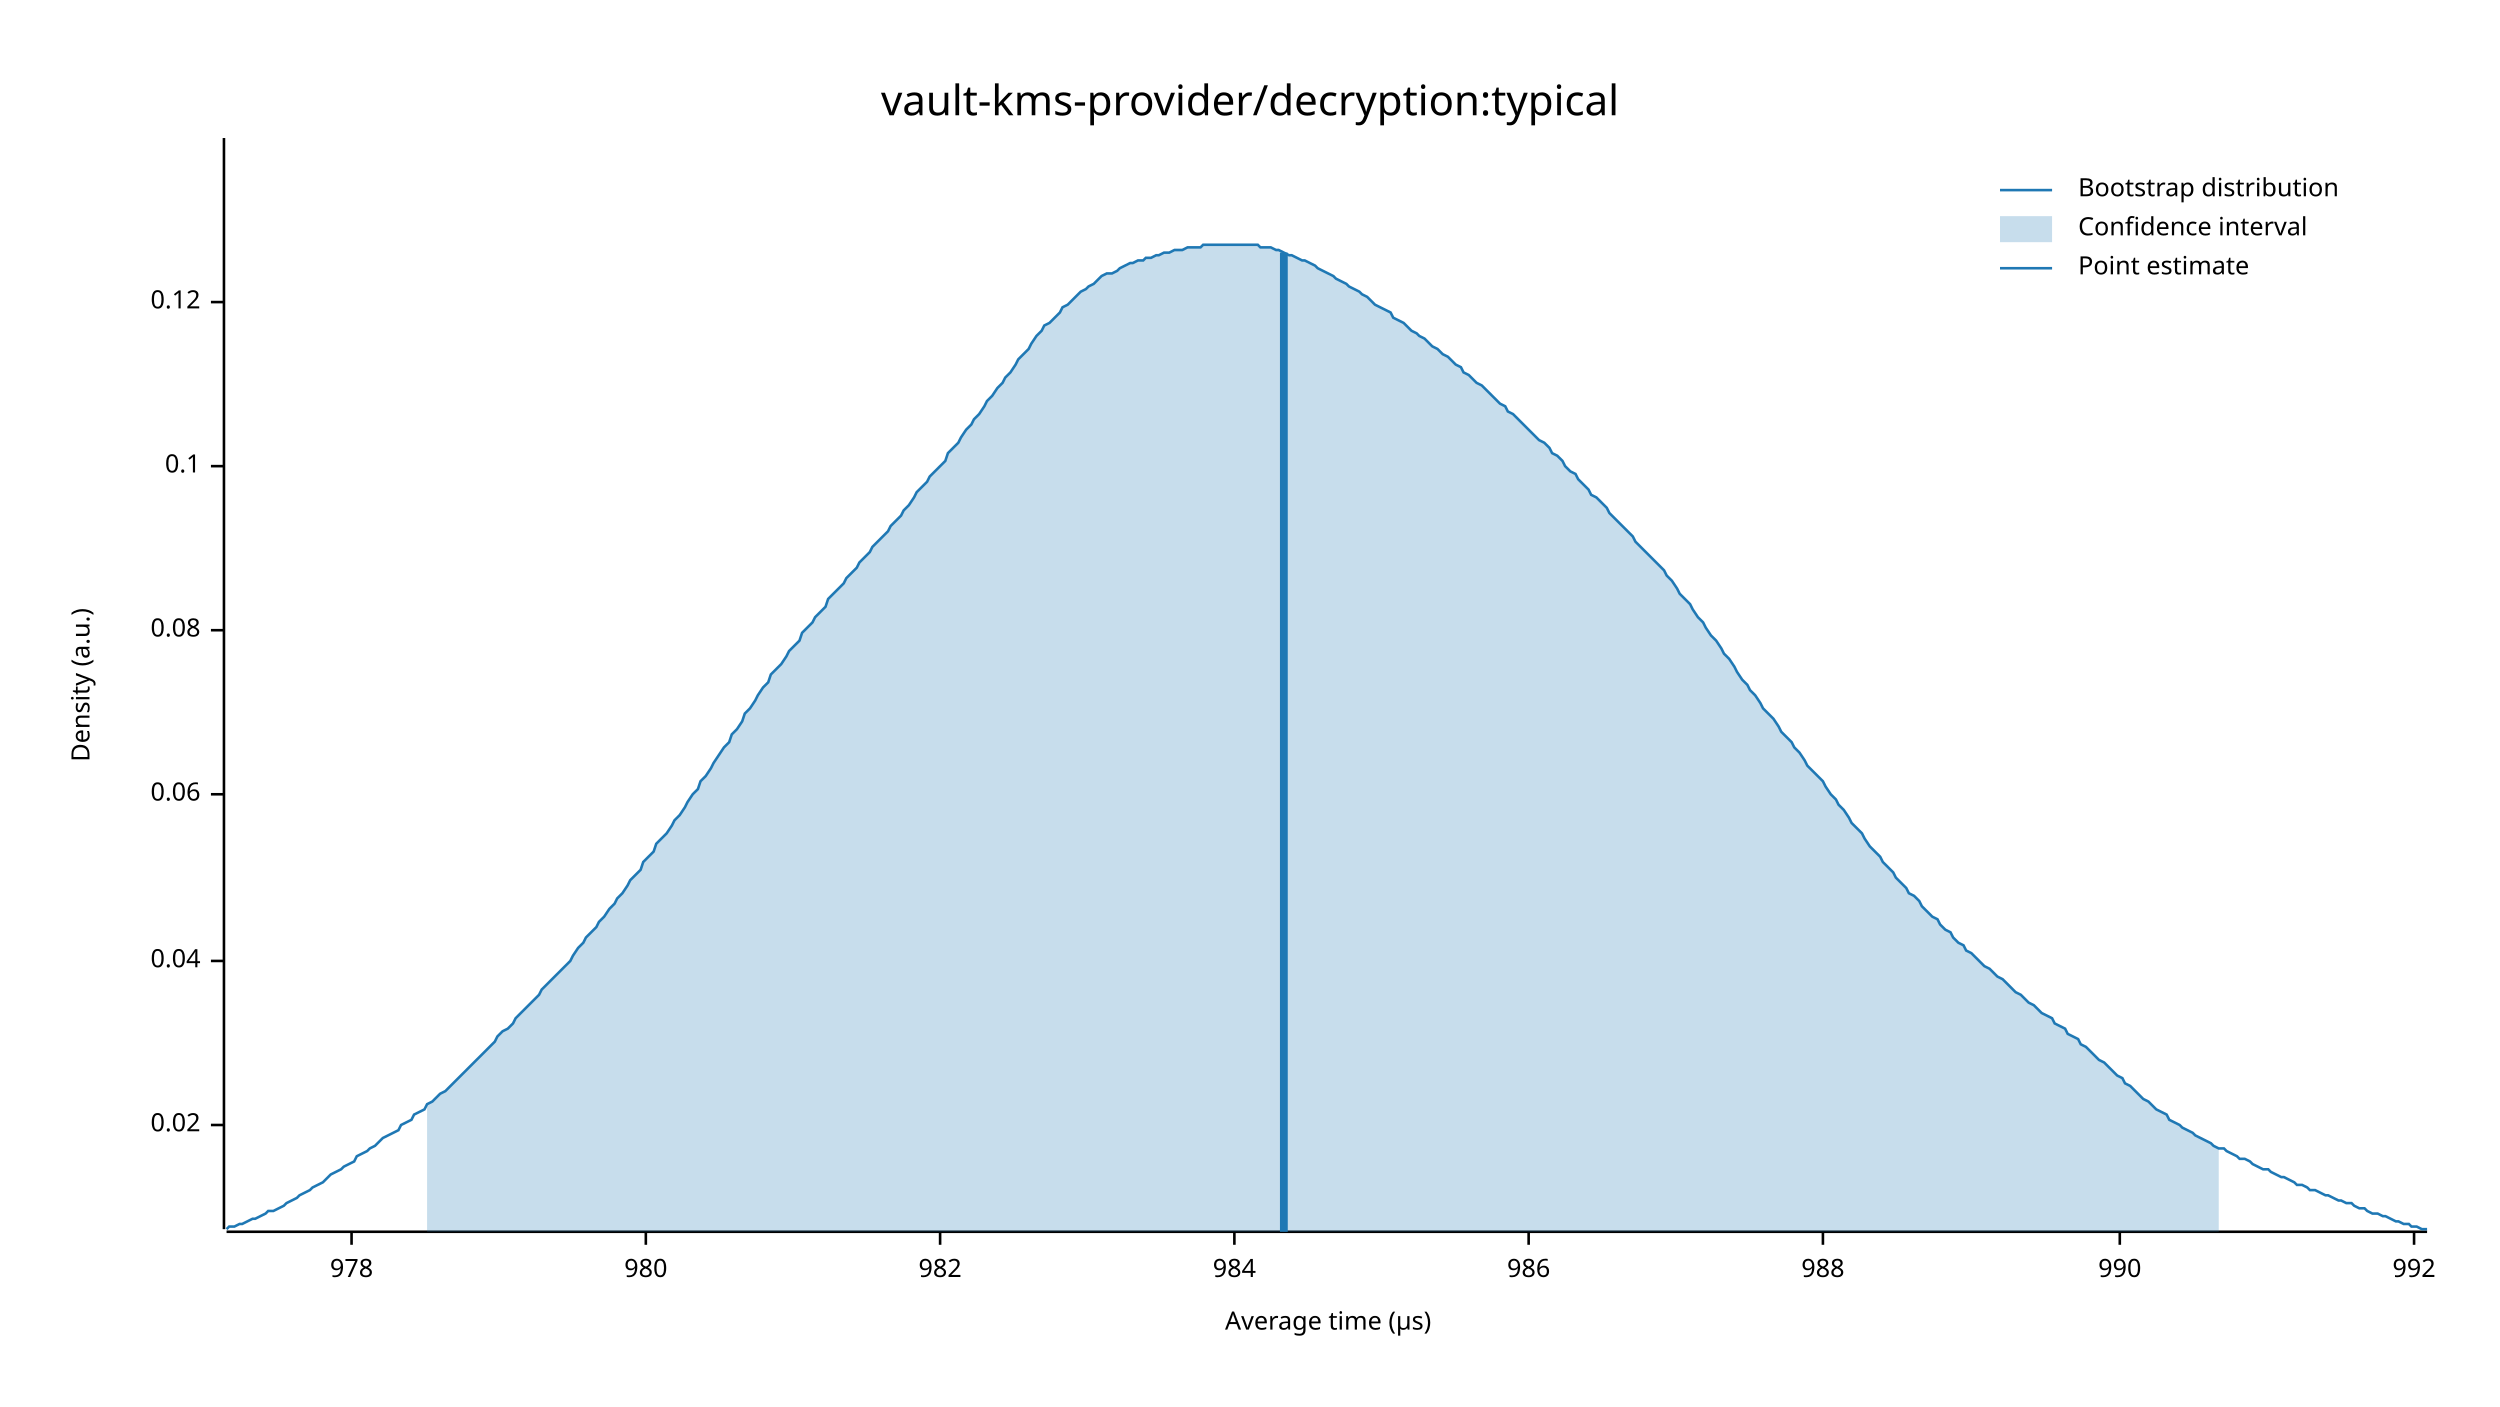
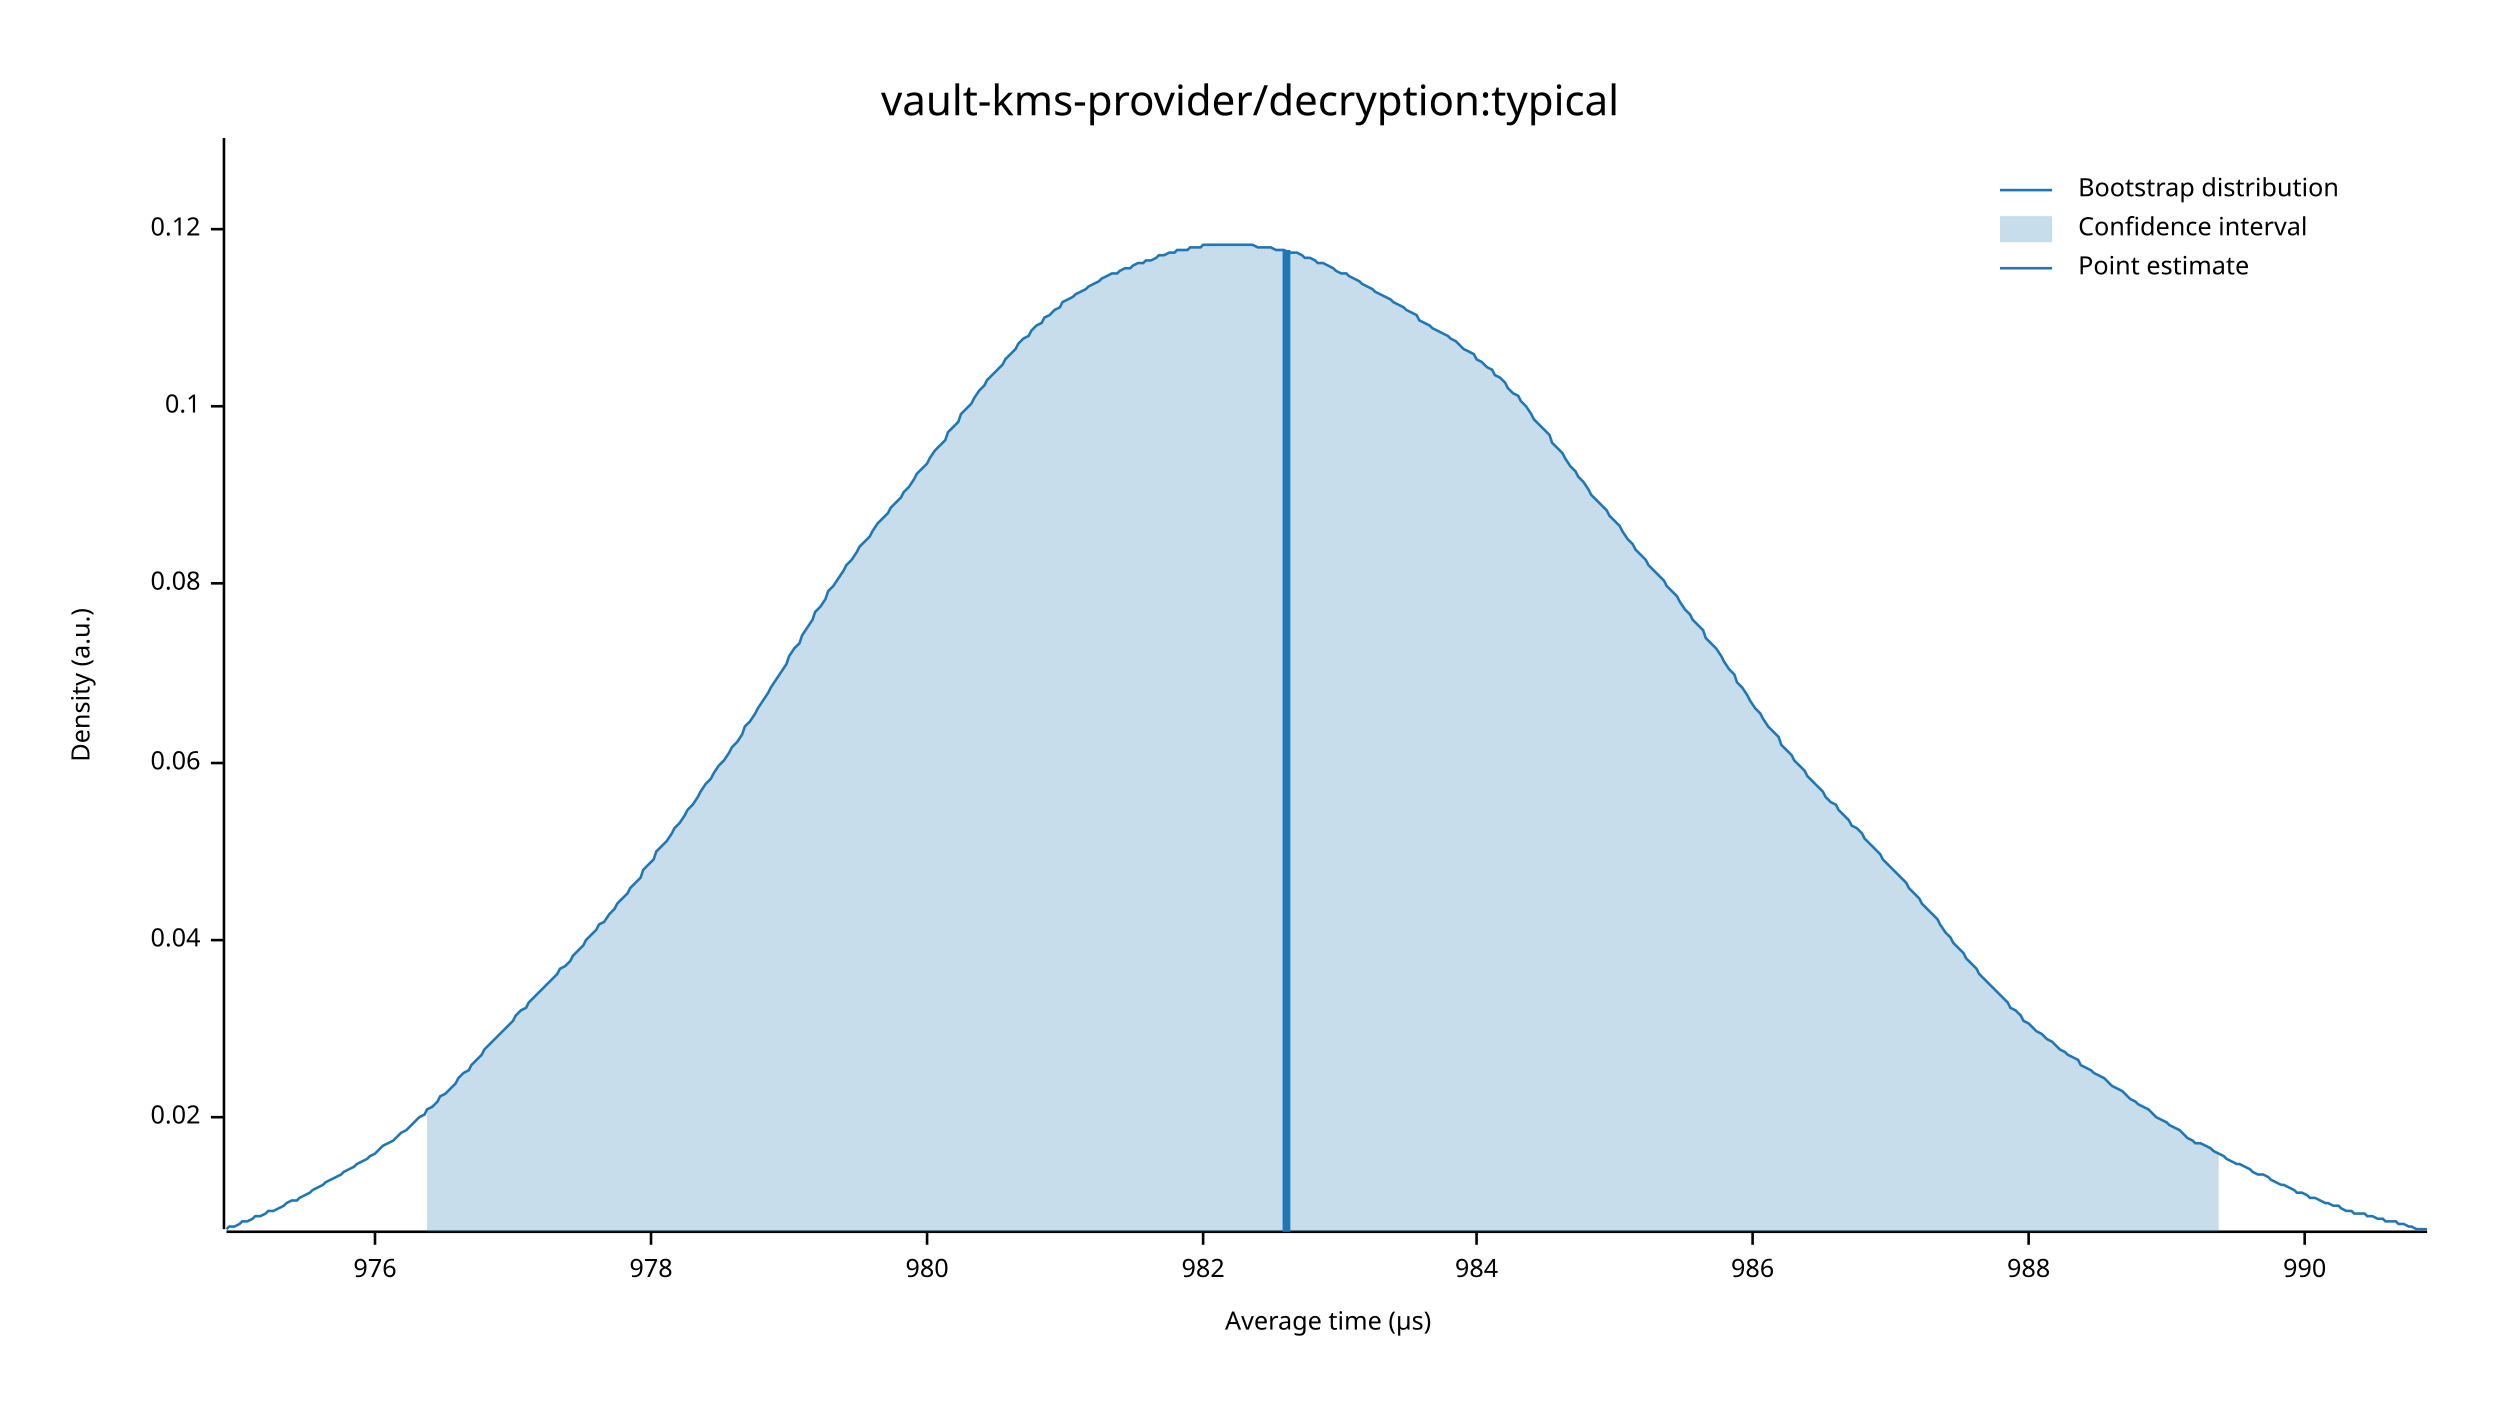
<svg xmlns="http://www.w3.org/2000/svg" width="960" height="540" viewBox="0 0 960 540">
  <text x="480" y="32" dy="0.76em" text-anchor="middle" font-family="sans-serif" font-size="16.129" opacity="1" fill="#000000">
vault-kms-provider/decryption:typical
</text>
  <text x="27" y="263" dy="0.76em" text-anchor="middle" font-family="sans-serif" font-size="9.677" opacity="1" fill="#000000" transform="rotate(270, 27, 263)">
Density (a.u.)
</text>
  <text x="510" y="513" dy="-0.5ex" text-anchor="middle" font-family="sans-serif" font-size="9.677" opacity="1" fill="#000000">
Average time (µs)
</text>
  <polyline fill="none" opacity="1" stroke="#000000" stroke-width="1" points="86,53 86,472 " />
-   <text x="77" y="432" dy="0.5ex" text-anchor="end" font-family="sans-serif" font-size="9.677" opacity="1" fill="#000000">
+   <text x="77" y="429" dy="0.5ex" text-anchor="end" font-family="sans-serif" font-size="9.677" opacity="1" fill="#000000">
0.02
</text>
-   <polyline fill="none" opacity="1" stroke="#000000" stroke-width="1" points="81,432 86,432 " />
-   <text x="77" y="369" dy="0.5ex" text-anchor="end" font-family="sans-serif" font-size="9.677" opacity="1" fill="#000000">
+   <polyline fill="none" opacity="1" stroke="#000000" stroke-width="1" points="81,429 86,429 " />
+   <text x="77" y="361" dy="0.5ex" text-anchor="end" font-family="sans-serif" font-size="9.677" opacity="1" fill="#000000">
0.04
</text>
-   <polyline fill="none" opacity="1" stroke="#000000" stroke-width="1" points="81,369 86,369 " />
-   <text x="77" y="305" dy="0.5ex" text-anchor="end" font-family="sans-serif" font-size="9.677" opacity="1" fill="#000000">
+   <polyline fill="none" opacity="1" stroke="#000000" stroke-width="1" points="81,361 86,361 " />
+   <text x="77" y="293" dy="0.5ex" text-anchor="end" font-family="sans-serif" font-size="9.677" opacity="1" fill="#000000">
0.06
</text>
-   <polyline fill="none" opacity="1" stroke="#000000" stroke-width="1" points="81,305 86,305 " />
-   <text x="77" y="242" dy="0.5ex" text-anchor="end" font-family="sans-serif" font-size="9.677" opacity="1" fill="#000000">
+   <polyline fill="none" opacity="1" stroke="#000000" stroke-width="1" points="81,293 86,293 " />
+   <text x="77" y="224" dy="0.5ex" text-anchor="end" font-family="sans-serif" font-size="9.677" opacity="1" fill="#000000">
0.08
</text>
-   <polyline fill="none" opacity="1" stroke="#000000" stroke-width="1" points="81,242 86,242 " />
-   <text x="77" y="179" dy="0.5ex" text-anchor="end" font-family="sans-serif" font-size="9.677" opacity="1" fill="#000000">
+   <polyline fill="none" opacity="1" stroke="#000000" stroke-width="1" points="81,224 86,224 " />
+   <text x="77" y="156" dy="0.5ex" text-anchor="end" font-family="sans-serif" font-size="9.677" opacity="1" fill="#000000">
0.1
</text>
-   <polyline fill="none" opacity="1" stroke="#000000" stroke-width="1" points="81,179 86,179 " />
-   <text x="77" y="116" dy="0.5ex" text-anchor="end" font-family="sans-serif" font-size="9.677" opacity="1" fill="#000000">
+   <polyline fill="none" opacity="1" stroke="#000000" stroke-width="1" points="81,156 86,156 " />
+   <text x="77" y="88" dy="0.5ex" text-anchor="end" font-family="sans-serif" font-size="9.677" opacity="1" fill="#000000">
0.12
</text>
-   <polyline fill="none" opacity="1" stroke="#000000" stroke-width="1" points="81,116 86,116 " />
+   <polyline fill="none" opacity="1" stroke="#000000" stroke-width="1" points="81,88 86,88 " />
  <polyline fill="none" opacity="1" stroke="#000000" stroke-width="1" points="87,473 932,473 " />
-   <text x="135" y="483" dy="0.76em" text-anchor="middle" font-family="sans-serif" font-size="9.677" opacity="1" fill="#000000">
+   <text x="144" y="483" dy="0.76em" text-anchor="middle" font-family="sans-serif" font-size="9.677" opacity="1" fill="#000000">
+ 976
+ </text>
+   <polyline fill="none" opacity="1" stroke="#000000" stroke-width="1" points="144,473 144,478 " />
+   <text x="250" y="483" dy="0.76em" text-anchor="middle" font-family="sans-serif" font-size="9.677" opacity="1" fill="#000000">
978
</text>
-   <polyline fill="none" opacity="1" stroke="#000000" stroke-width="1" points="135,473 135,478 " />
-   <text x="248" y="483" dy="0.76em" text-anchor="middle" font-family="sans-serif" font-size="9.677" opacity="1" fill="#000000">
+   <polyline fill="none" opacity="1" stroke="#000000" stroke-width="1" points="250,473 250,478 " />
+   <text x="356" y="483" dy="0.76em" text-anchor="middle" font-family="sans-serif" font-size="9.677" opacity="1" fill="#000000">
980
</text>
-   <polyline fill="none" opacity="1" stroke="#000000" stroke-width="1" points="248,473 248,478 " />
-   <text x="361" y="483" dy="0.76em" text-anchor="middle" font-family="sans-serif" font-size="9.677" opacity="1" fill="#000000">
+   <polyline fill="none" opacity="1" stroke="#000000" stroke-width="1" points="356,473 356,478 " />
+   <text x="462" y="483" dy="0.76em" text-anchor="middle" font-family="sans-serif" font-size="9.677" opacity="1" fill="#000000">
982
</text>
-   <polyline fill="none" opacity="1" stroke="#000000" stroke-width="1" points="361,473 361,478 " />
-   <text x="474" y="483" dy="0.76em" text-anchor="middle" font-family="sans-serif" font-size="9.677" opacity="1" fill="#000000">
+   <polyline fill="none" opacity="1" stroke="#000000" stroke-width="1" points="462,473 462,478 " />
+   <text x="567" y="483" dy="0.76em" text-anchor="middle" font-family="sans-serif" font-size="9.677" opacity="1" fill="#000000">
984
</text>
-   <polyline fill="none" opacity="1" stroke="#000000" stroke-width="1" points="474,473 474,478 " />
-   <text x="587" y="483" dy="0.76em" text-anchor="middle" font-family="sans-serif" font-size="9.677" opacity="1" fill="#000000">
+   <polyline fill="none" opacity="1" stroke="#000000" stroke-width="1" points="567,473 567,478 " />
+   <text x="673" y="483" dy="0.76em" text-anchor="middle" font-family="sans-serif" font-size="9.677" opacity="1" fill="#000000">
986
</text>
-   <polyline fill="none" opacity="1" stroke="#000000" stroke-width="1" points="587,473 587,478 " />
-   <text x="700" y="483" dy="0.76em" text-anchor="middle" font-family="sans-serif" font-size="9.677" opacity="1" fill="#000000">
+   <polyline fill="none" opacity="1" stroke="#000000" stroke-width="1" points="673,473 673,478 " />
+   <text x="779" y="483" dy="0.76em" text-anchor="middle" font-family="sans-serif" font-size="9.677" opacity="1" fill="#000000">
988
</text>
-   <polyline fill="none" opacity="1" stroke="#000000" stroke-width="1" points="700,473 700,478 " />
-   <text x="814" y="483" dy="0.76em" text-anchor="middle" font-family="sans-serif" font-size="9.677" opacity="1" fill="#000000">
+   <polyline fill="none" opacity="1" stroke="#000000" stroke-width="1" points="779,473 779,478 " />
+   <text x="885" y="483" dy="0.76em" text-anchor="middle" font-family="sans-serif" font-size="9.677" opacity="1" fill="#000000">
990
</text>
-   <polyline fill="none" opacity="1" stroke="#000000" stroke-width="1" points="814,473 814,478 " />
-   <text x="927" y="483" dy="0.76em" text-anchor="middle" font-family="sans-serif" font-size="9.677" opacity="1" fill="#000000">
- 992
- </text>
-   <polyline fill="none" opacity="1" stroke="#000000" stroke-width="1" points="927,473 927,478 " />
-   <polyline fill="none" opacity="1" stroke="#1F78B4" stroke-width="1" points="87,472 88,471 90,471 92,470 93,470 95,469 97,468 98,468 100,467 102,466 103,465 105,465 107,464 109,463 110,462 112,461 114,460 115,459 117,458 119,457 120,456 122,455 124,454 125,453 127,451 129,450 131,449 132,448 134,447 136,446 137,444 139,443 141,442 142,441 144,440 146,438 147,437 149,436 151,435 153,434 154,432 156,431 158,430 159,428 161,427 163,426 164,424 166,423 168,421 169,420 171,419 173,417 175,415 176,414 178,412 180,410 181,409 183,407 185,405 186,404 188,402 190,400 191,398 193,396 195,395 197,393 198,391 200,389 202,387 203,386 205,384 207,382 208,380 210,378 212,376 214,374 215,373 217,371 219,369 220,367 222,364 224,362 225,360 227,358 229,356 230,354 232,352 234,349 236,347 237,345 239,343 241,340 242,338 244,336 246,334 247,331 249,329 251,327 252,324 254,322 256,320 258,317 259,315 261,313 263,310 264,308 266,305 268,303 269,300 271,298 273,295 274,293 276,290 278,287 280,285 281,282 283,280 285,277 286,274 288,272 290,269 291,267 293,264 295,262 296,259 298,257 300,255 302,252 303,250 305,248 307,246 308,243 310,241 312,239 313,237 315,235 317,233 318,230 320,228 322,226 324,224 325,222 327,220 329,218 330,216 332,214 334,212 335,210 337,208 339,206 341,204 342,202 344,200 346,198 347,196 349,194 351,191 352,189 354,187 356,185 357,183 359,181 361,179 363,177 364,174 366,172 368,170 369,168 371,165 373,163 374,161 376,159 378,156 379,154 381,152 383,149 385,147 386,145 388,143 390,140 391,138 393,136 395,134 396,132 398,129 400,127 401,125 403,124 405,122 407,120 408,118 410,117 412,115 413,114 415,112 417,111 418,110 420,109 422,107 423,106 425,105 427,105 429,104 430,103 432,102 434,101 435,101 437,100 439,100 440,99 442,99 444,98 445,98 447,97 449,97 451,96 452,96 454,96 456,95 457,95 459,95 461,95 462,94 464,94 466,94 468,94 469,94 471,94 473,94 474,94 476,94 478,94 479,94 481,94 483,94 484,95 486,95 488,95 490,96 491,96 493,97 495,98 496,98 498,99 500,100 501,100 503,101 505,102 506,103 508,104 510,105 512,106 513,107 515,108 517,109 518,110 520,111 522,112 523,113 525,114 527,116 528,117 530,118 532,119 534,120 535,122 537,123 539,124 540,125 542,127 544,128 545,129 547,130 549,132 550,133 552,134 554,136 556,137 557,138 559,140 561,141 562,143 564,144 566,146 567,147 569,148 571,150 573,152 574,153 576,155 578,156 579,158 581,159 583,161 584,162 586,164 588,166 589,167 591,169 593,170 595,172 596,174 598,175 600,177 601,179 603,181 605,182 606,184 608,186 610,188 611,190 613,191 615,193 617,195 618,197 620,199 622,201 623,202 625,204 627,206 628,208 630,210 632,212 633,213 635,215 637,217 639,219 640,221 642,223 644,226 645,228 647,230 649,232 650,234 652,237 654,239 655,241 657,244 659,246 661,249 662,251 664,253 666,256 667,258 669,261 671,263 672,265 674,267 676,270 677,272 679,274 681,276 683,279 684,281 686,283 688,285 689,287 691,289 693,292 694,294 696,296 698,298 700,300 701,302 703,305 705,307 706,309 708,311 710,314 711,316 713,318 715,320 716,322 718,325 720,327 722,329 723,331 725,333 727,335 728,337 730,339 732,341 733,343 735,344 737,346 738,348 740,350 742,352 744,353 745,355 747,357 749,358 750,360 752,362 754,363 755,365 757,366 759,368 760,369 762,371 764,372 766,374 767,375 769,376 771,378 772,379 774,381 776,382 777,383 779,385 781,386 782,387 784,389 786,390 788,391 789,393 791,394 793,395 794,397 796,398 798,399 799,401 801,402 803,404 804,405 806,407 808,408 810,410 811,411 813,413 815,414 816,416 818,417 820,419 821,420 823,422 825,423 827,425 828,426 830,427 832,428 833,430 835,431 837,432 838,433 840,434 842,435 843,436 845,437 847,438 849,439 850,440 852,441 854,441 855,442 857,443 859,444 860,445 862,445 864,446 865,447 867,448 869,449 871,449 872,450 874,451 876,452 877,452 879,453 881,454 882,455 884,455 886,456 887,457 889,457 891,458 893,459 894,459 896,460 898,461 899,461 901,462 903,462 904,463 906,464 908,464 909,465 911,466 913,466 915,467 916,467 918,468 920,469 921,469 923,470 925,470 926,471 928,471 930,472 932,472 " />
-   <polygon opacity="0.25" fill="#1F78B4" points="164,424 166,423 168,421 169,420 171,419 173,417 175,415 176,414 178,412 180,410 181,409 183,407 185,405 186,404 188,402 190,400 191,398 193,396 195,395 197,393 198,391 200,389 202,387 203,386 205,384 207,382 208,380 210,378 212,376 214,374 215,373 217,371 219,369 220,367 222,364 224,362 225,360 227,358 229,356 230,354 232,352 234,349 236,347 237,345 239,343 241,340 242,338 244,336 246,334 247,331 249,329 251,327 252,324 254,322 256,320 258,317 259,315 261,313 263,310 264,308 266,305 268,303 269,300 271,298 273,295 274,293 276,290 278,287 280,285 281,282 283,280 285,277 286,274 288,272 290,269 291,267 293,264 295,262 296,259 298,257 300,255 302,252 303,250 305,248 307,246 308,243 310,241 312,239 313,237 315,235 317,233 318,230 320,228 322,226 324,224 325,222 327,220 329,218 330,216 332,214 334,212 335,210 337,208 339,206 341,204 342,202 344,200 346,198 347,196 349,194 351,191 352,189 354,187 356,185 357,183 359,181 361,179 363,177 364,174 366,172 368,170 369,168 371,165 373,163 374,161 376,159 378,156 379,154 381,152 383,149 385,147 386,145 388,143 390,140 391,138 393,136 395,134 396,132 398,129 400,127 401,125 403,124 405,122 407,120 408,118 410,117 412,115 413,114 415,112 417,111 418,110 420,109 422,107 423,106 425,105 427,105 429,104 430,103 432,102 434,101 435,101 437,100 439,100 440,99 442,99 444,98 445,98 447,97 449,97 451,96 452,96 454,96 456,95 457,95 459,95 461,95 462,94 464,94 466,94 468,94 469,94 471,94 473,94 474,94 476,94 478,94 479,94 481,94 483,94 484,95 486,95 488,95 490,96 491,96 493,97 495,98 496,98 498,99 500,100 501,100 503,101 505,102 506,103 508,104 510,105 512,106 513,107 515,108 517,109 518,110 520,111 522,112 523,113 525,114 527,116 528,117 530,118 532,119 534,120 535,122 537,123 539,124 540,125 542,127 544,128 545,129 547,130 549,132 550,133 552,134 554,136 556,137 557,138 559,140 561,141 562,143 564,144 566,146 567,147 569,148 571,150 573,152 574,153 576,155 578,156 579,158 581,159 583,161 584,162 586,164 588,166 589,167 591,169 593,170 595,172 596,174 598,175 600,177 601,179 603,181 605,182 606,184 608,186 610,188 611,190 613,191 615,193 617,195 618,197 620,199 622,201 623,202 625,204 627,206 628,208 630,210 632,212 633,213 635,215 637,217 639,219 640,221 642,223 644,226 645,228 647,230 649,232 650,234 652,237 654,239 655,241 657,244 659,246 661,249 662,251 664,253 666,256 667,258 669,261 671,263 672,265 674,267 676,270 677,272 679,274 681,276 683,279 684,281 686,283 688,285 689,287 691,289 693,292 694,294 696,296 698,298 700,300 701,302 703,305 705,307 706,309 708,311 710,314 711,316 713,318 715,320 716,322 718,325 720,327 722,329 723,331 725,333 727,335 728,337 730,339 732,341 733,343 735,344 737,346 738,348 740,350 742,352 744,353 745,355 747,357 749,358 750,360 752,362 754,363 755,365 757,366 759,368 760,369 762,371 764,372 766,374 767,375 769,376 771,378 772,379 774,381 776,382 777,383 779,385 781,386 782,387 784,389 786,390 788,391 789,393 791,394 793,395 794,397 796,398 798,399 799,401 801,402 803,404 804,405 806,407 808,408 810,410 811,411 813,413 815,414 816,416 818,417 820,419 821,420 823,422 825,423 827,425 828,426 830,427 832,428 833,430 835,431 837,432 838,433 840,434 842,435 843,436 845,437 847,438 849,439 850,440 852,441 852,473 164,473 " />
-   <polyline fill="none" opacity="1" stroke="#1F78B4" stroke-width="3" points="493,473 493,97 " />
+   <polyline fill="none" opacity="1" stroke="#000000" stroke-width="1" points="885,473 885,478 " />
+   <polyline fill="none" opacity="1" stroke="#1F78B4" stroke-width="1" points="87,472 88,471 90,471 92,470 93,469 95,469 97,468 98,467 100,467 102,466 103,465 105,465 107,464 109,463 110,462 112,461 114,461 115,460 117,459 119,458 120,457 122,456 124,455 125,454 127,453 129,452 131,451 132,450 134,449 136,448 137,447 139,446 141,445 142,444 144,443 146,441 147,440 149,439 151,438 153,436 154,435 156,434 158,432 159,431 161,429 163,428 164,426 166,425 168,423 169,421 171,420 173,418 175,416 176,414 178,412 180,411 181,409 183,407 185,405 186,403 188,401 190,399 191,398 193,396 195,394 197,392 198,390 200,388 202,387 203,385 205,383 207,381 208,380 210,378 212,376 214,374 215,372 217,371 219,369 220,367 222,365 224,363 225,361 227,359 229,357 230,355 232,354 234,351 236,349 237,347 239,345 241,343 242,341 244,339 246,337 247,334 249,332 251,330 252,327 254,325 256,323 258,320 259,318 261,316 263,313 264,311 266,309 268,306 269,304 271,301 273,299 274,297 276,294 278,292 280,289 281,287 283,285 285,282 286,279 288,277 290,274 291,272 293,269 295,266 296,264 298,261 300,258 302,255 303,252 305,249 307,247 308,244 310,241 312,238 313,235 315,233 317,230 318,227 320,225 322,222 324,219 325,217 327,215 329,212 330,210 332,208 334,206 335,204 337,201 339,199 341,197 342,195 344,193 346,191 347,189 349,187 351,184 352,182 354,180 356,178 357,176 359,173 361,171 363,169 364,166 366,164 368,162 369,159 371,157 373,155 374,153 376,150 378,148 379,146 381,144 383,142 385,140 386,138 388,136 390,134 391,132 393,130 395,129 396,127 398,125 400,124 401,122 403,121 405,119 407,118 408,116 410,115 412,114 413,113 415,112 417,111 418,110 420,109 422,108 423,107 425,106 427,105 429,105 430,104 432,103 434,103 435,102 437,101 439,101 440,100 442,100 444,99 445,98 447,98 449,97 451,97 452,96 454,96 456,96 457,95 459,95 461,95 462,94 464,94 466,94 468,94 469,94 471,94 473,94 474,94 476,94 478,94 479,94 481,94 483,95 484,95 486,95 488,95 490,96 491,96 493,96 495,97 496,97 498,97 500,98 501,99 503,99 505,100 506,101 508,101 510,102 512,103 513,104 515,105 517,105 518,106 520,107 522,108 523,109 525,110 527,111 528,112 530,113 532,114 534,115 535,116 537,117 539,118 540,119 542,120 544,121 545,123 547,124 549,125 550,126 552,127 554,128 556,129 557,130 559,131 561,133 562,134 564,135 566,136 567,138 569,139 571,141 573,142 574,144 576,145 578,147 579,149 581,151 583,152 584,154 586,156 588,159 589,161 591,163 593,165 595,167 596,170 598,172 600,174 601,176 603,179 605,181 606,183 608,185 610,188 611,190 613,192 615,194 617,196 618,198 620,200 622,202 623,204 625,207 627,209 628,211 630,213 632,215 633,217 635,219 637,221 639,223 640,225 642,227 644,229 645,231 647,234 649,236 650,238 652,240 654,242 655,245 657,247 659,249 661,252 662,254 664,257 666,259 667,262 669,264 671,267 672,269 674,272 676,274 677,276 679,279 681,281 683,283 684,286 686,288 688,290 689,292 691,294 693,296 694,298 696,300 698,302 700,304 701,306 703,308 705,309 706,311 708,313 710,315 711,317 713,318 715,320 716,322 718,324 720,326 722,328 723,330 725,332 727,334 728,335 730,337 732,339 733,341 735,343 737,345 738,347 740,349 742,351 744,353 745,355 747,358 749,360 750,362 752,364 754,366 755,368 757,370 759,372 760,374 762,376 764,378 766,380 767,381 769,383 771,385 772,387 774,388 776,390 777,392 779,393 781,395 782,396 784,397 786,399 788,400 789,401 791,403 793,404 794,405 796,406 798,407 799,409 801,410 803,411 804,412 806,413 808,414 810,416 811,417 813,418 815,419 816,420 818,422 820,423 821,424 823,425 825,426 827,428 828,429 830,430 832,431 833,432 835,433 837,434 838,435 840,437 842,438 843,439 845,439 847,440 849,441 850,442 852,443 854,444 855,445 857,446 859,447 860,447 862,448 864,449 865,450 867,451 869,451 871,452 872,453 874,454 876,455 877,455 879,456 881,457 882,458 884,458 886,459 887,460 889,460 891,461 893,462 894,462 896,463 898,463 899,464 901,465 903,465 904,466 906,466 908,466 909,467 911,467 913,468 915,468 916,469 918,469 920,469 921,470 923,470 925,471 926,471 928,472 930,472 932,472 " />
+   <polygon opacity="0.25" fill="#1F78B4" points="164,426 166,425 168,423 169,421 171,420 173,418 175,416 176,414 178,412 180,411 181,409 183,407 185,405 186,403 188,401 190,399 191,398 193,396 195,394 197,392 198,390 200,388 202,387 203,385 205,383 207,381 208,380 210,378 212,376 214,374 215,372 217,371 219,369 220,367 222,365 224,363 225,361 227,359 229,357 230,355 232,354 234,351 236,349 237,347 239,345 241,343 242,341 244,339 246,337 247,334 249,332 251,330 252,327 254,325 256,323 258,320 259,318 261,316 263,313 264,311 266,309 268,306 269,304 271,301 273,299 274,297 276,294 278,292 280,289 281,287 283,285 285,282 286,279 288,277 290,274 291,272 293,269 295,266 296,264 298,261 300,258 302,255 303,252 305,249 307,247 308,244 310,241 312,238 313,235 315,233 317,230 318,227 320,225 322,222 324,219 325,217 327,215 329,212 330,210 332,208 334,206 335,204 337,201 339,199 341,197 342,195 344,193 346,191 347,189 349,187 351,184 352,182 354,180 356,178 357,176 359,173 361,171 363,169 364,166 366,164 368,162 369,159 371,157 373,155 374,153 376,150 378,148 379,146 381,144 383,142 385,140 386,138 388,136 390,134 391,132 393,130 395,129 396,127 398,125 400,124 401,122 403,121 405,119 407,118 408,116 410,115 412,114 413,113 415,112 417,111 418,110 420,109 422,108 423,107 425,106 427,105 429,105 430,104 432,103 434,103 435,102 437,101 439,101 440,100 442,100 444,99 445,98 447,98 449,97 451,97 452,96 454,96 456,96 457,95 459,95 461,95 462,94 464,94 466,94 468,94 469,94 471,94 473,94 474,94 476,94 478,94 479,94 481,94 483,95 484,95 486,95 488,95 490,96 491,96 493,96 495,97 496,97 498,97 500,98 501,99 503,99 505,100 506,101 508,101 510,102 512,103 513,104 515,105 517,105 518,106 520,107 522,108 523,109 525,110 527,111 528,112 530,113 532,114 534,115 535,116 537,117 539,118 540,119 542,120 544,121 545,123 547,124 549,125 550,126 552,127 554,128 556,129 557,130 559,131 561,133 562,134 564,135 566,136 567,138 569,139 571,141 573,142 574,144 576,145 578,147 579,149 581,151 583,152 584,154 586,156 588,159 589,161 591,163 593,165 595,167 596,170 598,172 600,174 601,176 603,179 605,181 606,183 608,185 610,188 611,190 613,192 615,194 617,196 618,198 620,200 622,202 623,204 625,207 627,209 628,211 630,213 632,215 633,217 635,219 637,221 639,223 640,225 642,227 644,229 645,231 647,234 649,236 650,238 652,240 654,242 655,245 657,247 659,249 661,252 662,254 664,257 666,259 667,262 669,264 671,267 672,269 674,272 676,274 677,276 679,279 681,281 683,283 684,286 686,288 688,290 689,292 691,294 693,296 694,298 696,300 698,302 700,304 701,306 703,308 705,309 706,311 708,313 710,315 711,317 713,318 715,320 716,322 718,324 720,326 722,328 723,330 725,332 727,334 728,335 730,337 732,339 733,341 735,343 737,345 738,347 740,349 742,351 744,353 745,355 747,358 749,360 750,362 752,364 754,366 755,368 757,370 759,372 760,374 762,376 764,378 766,380 767,381 769,383 771,385 772,387 774,388 776,390 777,392 779,393 781,395 782,396 784,397 786,399 788,400 789,401 791,403 793,404 794,405 796,406 798,407 799,409 801,410 803,411 804,412 806,413 808,414 810,416 811,417 813,418 815,419 816,420 818,422 820,423 821,424 823,425 825,426 827,428 828,429 830,430 832,431 833,432 835,433 837,434 838,435 840,437 842,438 843,439 845,439 847,440 849,441 850,442 852,443 852,473 164,473 " />
+   <polyline fill="none" opacity="1" stroke="#1F78B4" stroke-width="3" points="494,473 494,96 " />
  <text x="798" y="68" dy="0.76em" text-anchor="start" font-family="sans-serif" font-size="9.677" opacity="1" fill="#000000">
Bootstrap distribution
</text>
  <text x="798" y="83" dy="0.76em" text-anchor="start" font-family="sans-serif" font-size="9.677" opacity="1" fill="#000000">
Confidence interval
</text>
  <text x="798" y="98" dy="0.76em" text-anchor="start" font-family="sans-serif" font-size="9.677" opacity="1" fill="#000000">
Point estimate
</text>
  <polyline fill="none" opacity="1" stroke="#1F78B4" stroke-width="1" points="768,73 788,73 " />
  <rect x="768" y="83" width="20" height="10" opacity="0.25" fill="#1F78B4" stroke="none" />
  <polyline fill="none" opacity="1" stroke="#1F78B4" stroke-width="1" points="768,103 788,103 " />
</svg>
